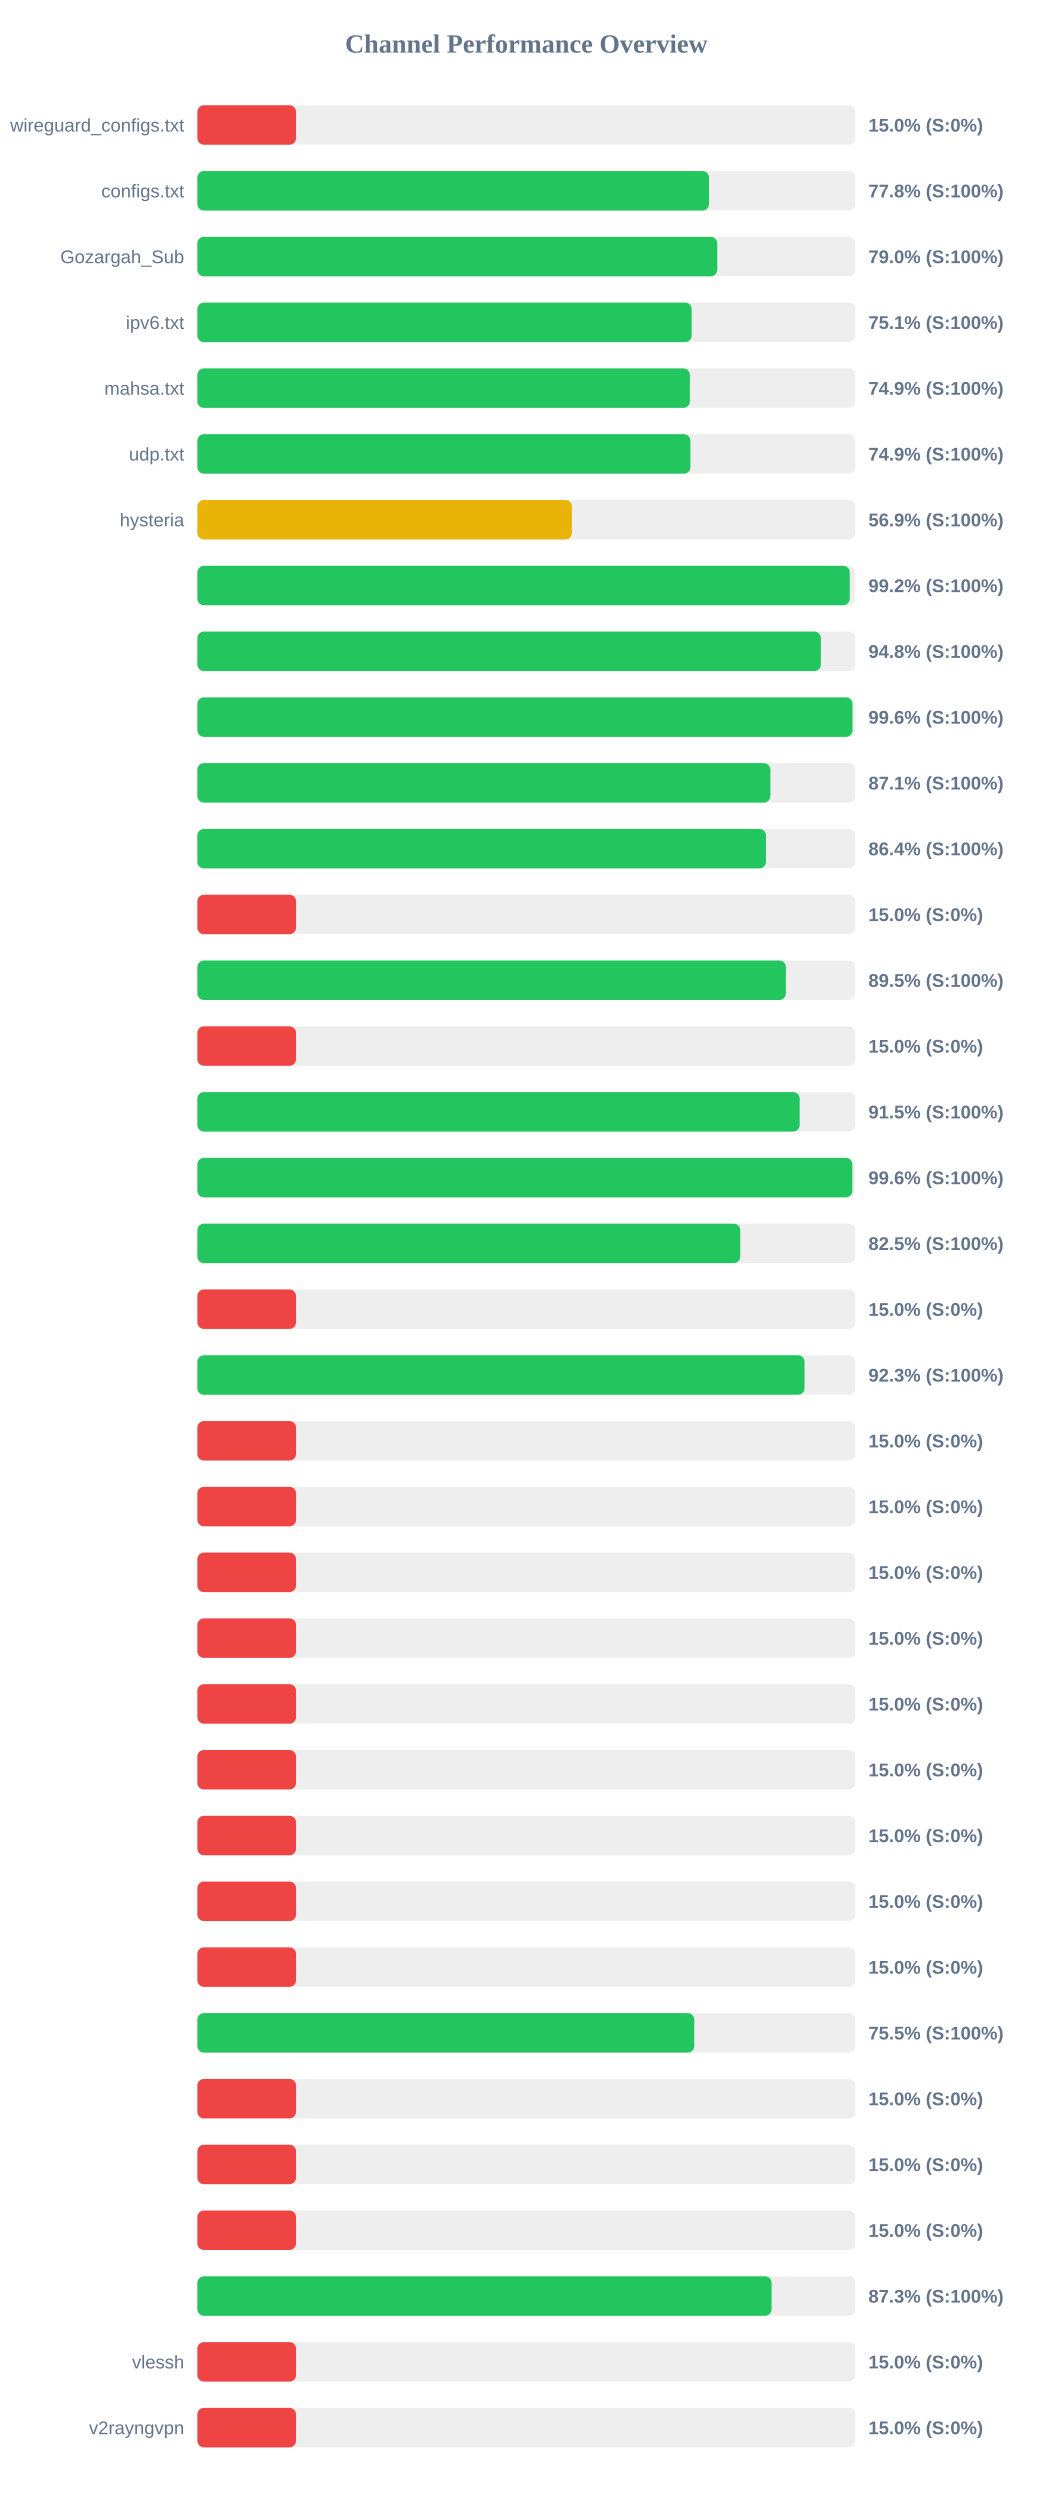
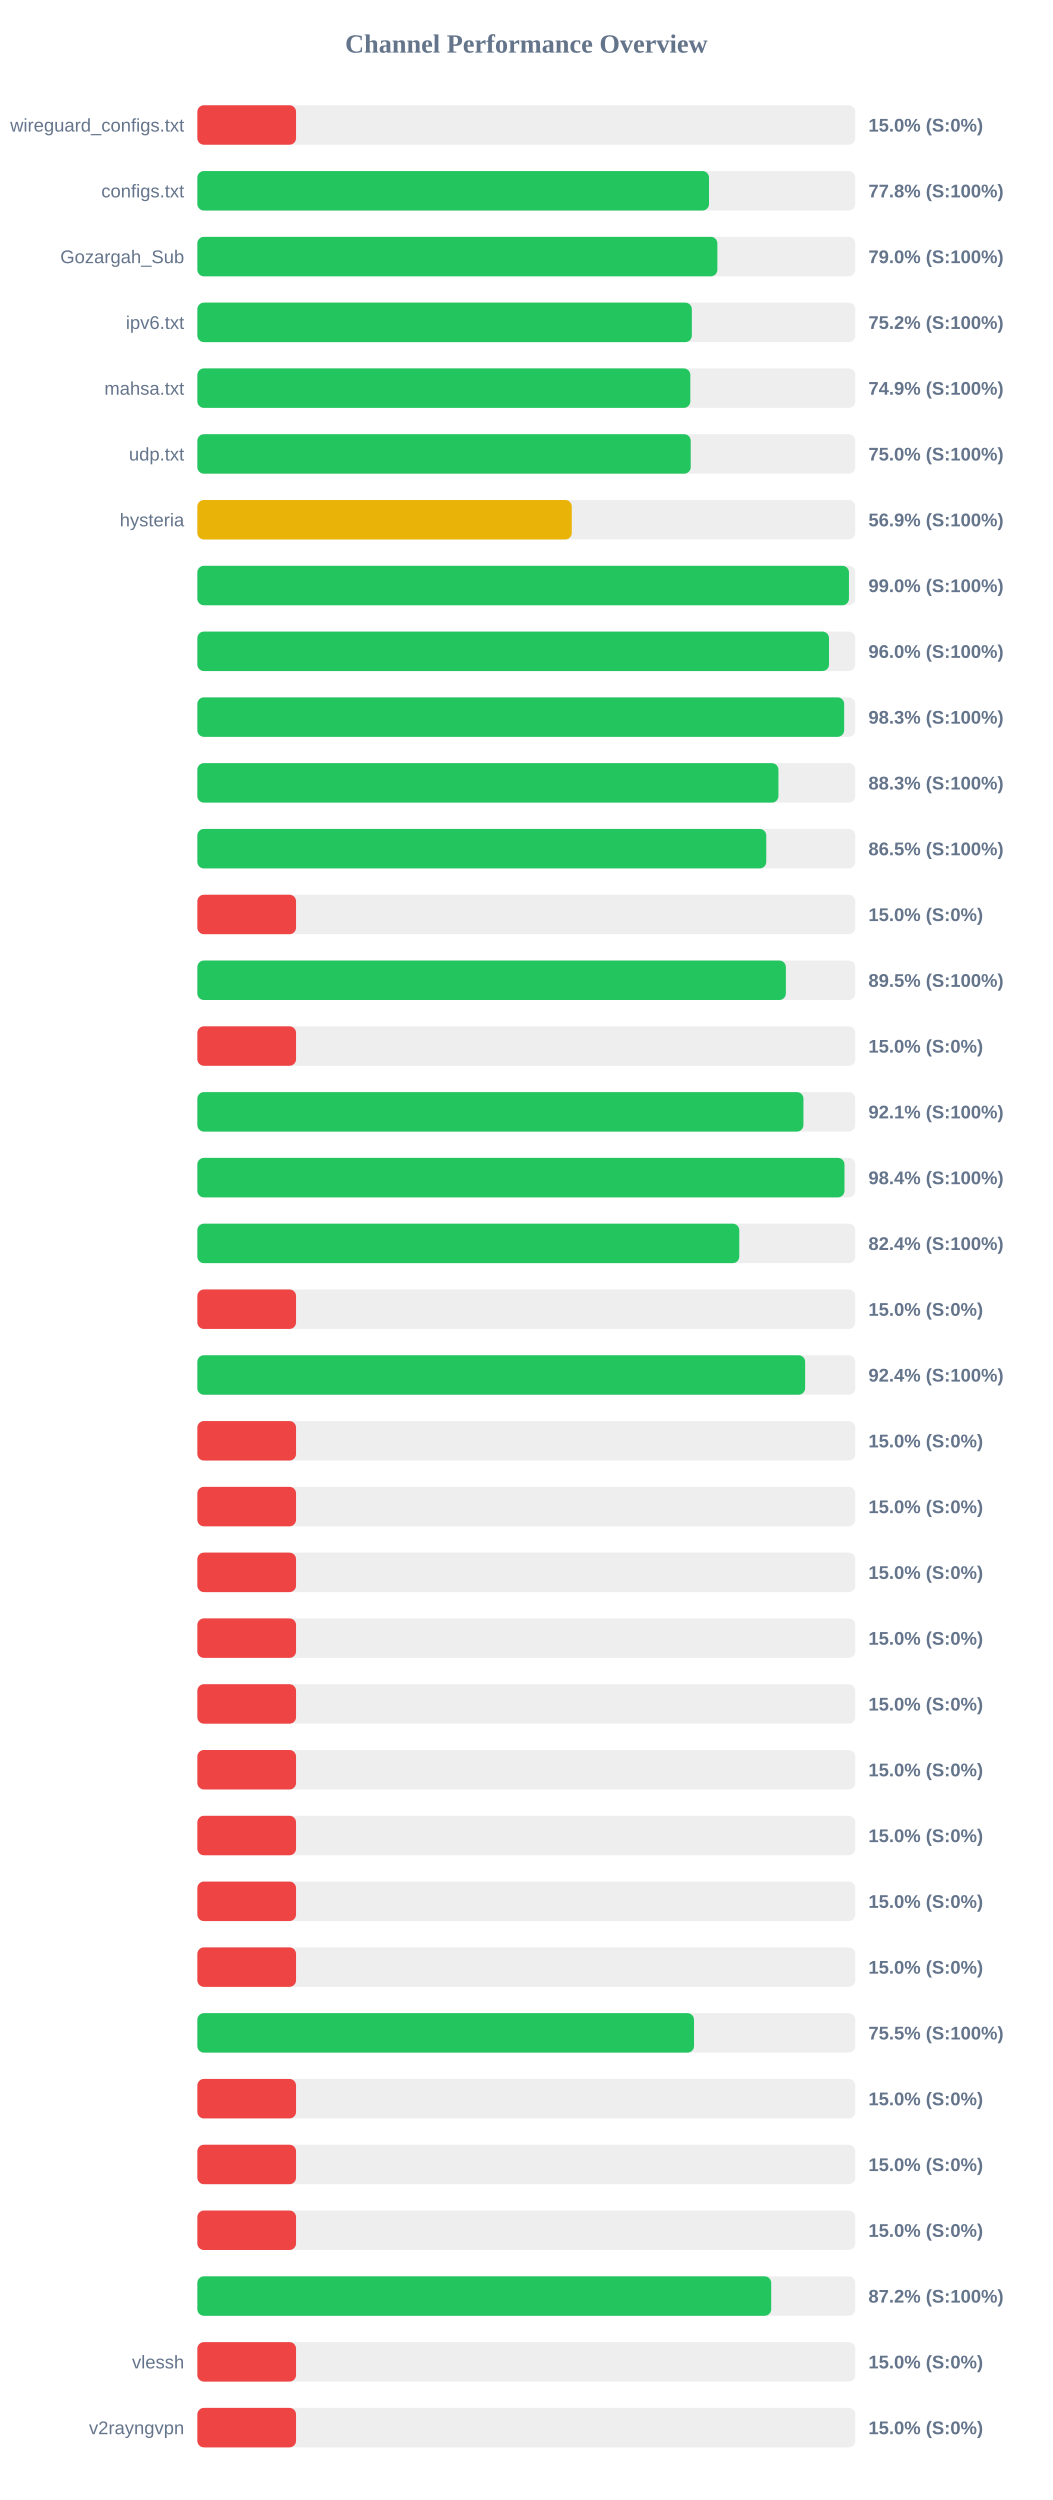
<svg xmlns="http://www.w3.org/2000/svg" width="800" height="1900" version="1.1">
  <style>
        .row { font: 14px Arial; fill: #64748b; }
        .score { font: bold 14px Arial; fill: #64748b; }
    </style>
  <text x="400" y="40" text-anchor="middle" font-size="20px" font-weight="bold" fill="#64748b">Channel Performance Overview</text>
  <rect x="150" y="80" width="500" height="30" fill="#eee" rx="5" />
  <rect x="150" y="80" width="75.0" height="30" fill="#ef4444" rx="5" />
  <text x="140" y="100" text-anchor="end" class="row">wireguard_configs.txt</text>
  <text x="660" y="100" text-anchor="start" class="score">15.0% (S:0%)</text>
  <rect x="150" y="130" width="500" height="30" fill="#eee" rx="5" />
  <rect x="150" y="130" width="388.85" height="30" fill="#22c55e" rx="5" />
  <text x="140" y="150" text-anchor="end" class="row">configs.txt</text>
  <text x="660" y="150" text-anchor="start" class="score">77.8% (S:100%)</text>
  <rect x="150" y="180" width="500" height="30" fill="#eee" rx="5" />
-   <rect x="150" y="180" width="395.1" height="30" fill="#22c55e" rx="5" />
+   <rect x="150" y="180" width="395.2" height="30" fill="#22c55e" rx="5" />
  <text x="140" y="200" text-anchor="end" class="row">Gozargah_Sub</text>
  <text x="660" y="200" text-anchor="start" class="score">79.0% (S:100%)</text>
  <rect x="150" y="230" width="500" height="30" fill="#eee" rx="5" />
-   <rect x="150" y="230" width="375.65" height="30" fill="#22c55e" rx="5" />
+   <rect x="150" y="230" width="375.8" height="30" fill="#22c55e" rx="5" />
  <text x="140" y="250" text-anchor="end" class="row">ipv6.txt</text>
-   <text x="660" y="250" text-anchor="start" class="score">75.1% (S:100%)</text>
+   <text x="660" y="250" text-anchor="start" class="score">75.2% (S:100%)</text>
  <rect x="150" y="280" width="500" height="30" fill="#eee" rx="5" />
-   <rect x="150" y="280" width="374.3" height="30" fill="#22c55e" rx="5" />
+   <rect x="150" y="280" width="374.65" height="30" fill="#22c55e" rx="5" />
  <text x="140" y="300" text-anchor="end" class="row">mahsa.txt</text>
  <text x="660" y="300" text-anchor="start" class="score">74.9% (S:100%)</text>
  <rect x="150" y="330" width="500" height="30" fill="#eee" rx="5" />
-   <rect x="150" y="330" width="374.7" height="30" fill="#22c55e" rx="5" />
+   <rect x="150" y="330" width="374.95" height="30" fill="#22c55e" rx="5" />
  <text x="140" y="350" text-anchor="end" class="row">udp.txt</text>
-   <text x="660" y="350" text-anchor="start" class="score">74.9% (S:100%)</text>
+   <text x="660" y="350" text-anchor="start" class="score">75.0% (S:100%)</text>
  <rect x="150" y="380" width="500" height="30" fill="#eee" rx="5" />
-   <rect x="150" y="380" width="284.65" height="30" fill="#eab308" rx="5" />
+   <rect x="150" y="380" width="284.55" height="30" fill="#eab308" rx="5" />
  <text x="140" y="400" text-anchor="end" class="row">hysteria</text>
  <text x="660" y="400" text-anchor="start" class="score">56.9% (S:100%)</text>
  <rect x="150" y="430" width="500" height="30" fill="#eee" rx="5" />
-   <rect x="150" y="430" width="495.8" height="30" fill="#22c55e" rx="5" />
+   <rect x="150" y="430" width="495.2" height="30" fill="#22c55e" rx="5" />
  <text x="140" y="450" text-anchor="end" class="row" />
-   <text x="660" y="450" text-anchor="start" class="score">99.2% (S:100%)</text>
+   <text x="660" y="450" text-anchor="start" class="score">99.0% (S:100%)</text>
  <rect x="150" y="480" width="500" height="30" fill="#eee" rx="5" />
-   <rect x="150" y="480" width="473.85" height="30" fill="#22c55e" rx="5" />
+   <rect x="150" y="480" width="480.05" height="30" fill="#22c55e" rx="5" />
  <text x="140" y="500" text-anchor="end" class="row" />
-   <text x="660" y="500" text-anchor="start" class="score">94.8% (S:100%)</text>
+   <text x="660" y="500" text-anchor="start" class="score">96.0% (S:100%)</text>
  <rect x="150" y="530" width="500" height="30" fill="#eee" rx="5" />
-   <rect x="150" y="530" width="497.9" height="30" fill="#22c55e" rx="5" />
+   <rect x="150" y="530" width="491.55" height="30" fill="#22c55e" rx="5" />
  <text x="140" y="550" text-anchor="end" class="row" />
-   <text x="660" y="550" text-anchor="start" class="score">99.6% (S:100%)</text>
+   <text x="660" y="550" text-anchor="start" class="score">98.3% (S:100%)</text>
  <rect x="150" y="580" width="500" height="30" fill="#eee" rx="5" />
-   <rect x="150" y="580" width="435.45" height="30" fill="#22c55e" rx="5" />
+   <rect x="150" y="580" width="441.6" height="30" fill="#22c55e" rx="5" />
  <text x="140" y="600" text-anchor="end" class="row" />
-   <text x="660" y="600" text-anchor="start" class="score">87.1% (S:100%)</text>
+   <text x="660" y="600" text-anchor="start" class="score">88.3% (S:100%)</text>
  <rect x="150" y="630" width="500" height="30" fill="#eee" rx="5" />
-   <rect x="150" y="630" width="432.15" height="30" fill="#22c55e" rx="5" />
+   <rect x="150" y="630" width="432.35" height="30" fill="#22c55e" rx="5" />
  <text x="140" y="650" text-anchor="end" class="row" />
-   <text x="660" y="650" text-anchor="start" class="score">86.4% (S:100%)</text>
+   <text x="660" y="650" text-anchor="start" class="score">86.5% (S:100%)</text>
  <rect x="150" y="680" width="500" height="30" fill="#eee" rx="5" />
  <rect x="150" y="680" width="75.0" height="30" fill="#ef4444" rx="5" />
  <text x="140" y="700" text-anchor="end" class="row" />
  <text x="660" y="700" text-anchor="start" class="score">15.0% (S:0%)</text>
  <rect x="150" y="730" width="500" height="30" fill="#eee" rx="5" />
  <rect x="150" y="730" width="447.25" height="30" fill="#22c55e" rx="5" />
  <text x="140" y="750" text-anchor="end" class="row" />
  <text x="660" y="750" text-anchor="start" class="score">89.5% (S:100%)</text>
  <rect x="150" y="780" width="500" height="30" fill="#eee" rx="5" />
  <rect x="150" y="780" width="75.0" height="30" fill="#ef4444" rx="5" />
  <text x="140" y="800" text-anchor="end" class="row" />
  <text x="660" y="800" text-anchor="start" class="score">15.0% (S:0%)</text>
  <rect x="150" y="830" width="500" height="30" fill="#eee" rx="5" />
-   <rect x="150" y="830" width="457.75" height="30" fill="#22c55e" rx="5" />
+   <rect x="150" y="830" width="460.6" height="30" fill="#22c55e" rx="5" />
  <text x="140" y="850" text-anchor="end" class="row" />
-   <text x="660" y="850" text-anchor="start" class="score">91.5% (S:100%)</text>
+   <text x="660" y="850" text-anchor="start" class="score">92.1% (S:100%)</text>
  <rect x="150" y="880" width="500" height="30" fill="#eee" rx="5" />
-   <rect x="150" y="880" width="497.8" height="30" fill="#22c55e" rx="5" />
+   <rect x="150" y="880" width="491.8" height="30" fill="#22c55e" rx="5" />
  <text x="140" y="900" text-anchor="end" class="row" />
-   <text x="660" y="900" text-anchor="start" class="score">99.6% (S:100%)</text>
+   <text x="660" y="900" text-anchor="start" class="score">98.4% (S:100%)</text>
  <rect x="150" y="930" width="500" height="30" fill="#eee" rx="5" />
-   <rect x="150" y="930" width="412.6" height="30" fill="#22c55e" rx="5" />
+   <rect x="150" y="930" width="411.85" height="30" fill="#22c55e" rx="5" />
  <text x="140" y="950" text-anchor="end" class="row" />
-   <text x="660" y="950" text-anchor="start" class="score">82.5% (S:100%)</text>
+   <text x="660" y="950" text-anchor="start" class="score">82.4% (S:100%)</text>
  <rect x="150" y="980" width="500" height="30" fill="#eee" rx="5" />
  <rect x="150" y="980" width="75.0" height="30" fill="#ef4444" rx="5" />
  <text x="140" y="1000" text-anchor="end" class="row" />
  <text x="660" y="1000" text-anchor="start" class="score">15.0% (S:0%)</text>
  <rect x="150" y="1030" width="500" height="30" fill="#eee" rx="5" />
-   <rect x="150" y="1030" width="461.45" height="30" fill="#22c55e" rx="5" />
+   <rect x="150" y="1030" width="461.9" height="30" fill="#22c55e" rx="5" />
  <text x="140" y="1050" text-anchor="end" class="row" />
-   <text x="660" y="1050" text-anchor="start" class="score">92.3% (S:100%)</text>
+   <text x="660" y="1050" text-anchor="start" class="score">92.4% (S:100%)</text>
  <rect x="150" y="1080" width="500" height="30" fill="#eee" rx="5" />
  <rect x="150" y="1080" width="75.0" height="30" fill="#ef4444" rx="5" />
  <text x="140" y="1100" text-anchor="end" class="row" />
  <text x="660" y="1100" text-anchor="start" class="score">15.0% (S:0%)</text>
  <rect x="150" y="1130" width="500" height="30" fill="#eee" rx="5" />
  <rect x="150" y="1130" width="75.0" height="30" fill="#ef4444" rx="5" />
  <text x="140" y="1150" text-anchor="end" class="row" />
  <text x="660" y="1150" text-anchor="start" class="score">15.0% (S:0%)</text>
  <rect x="150" y="1180" width="500" height="30" fill="#eee" rx="5" />
  <rect x="150" y="1180" width="75.0" height="30" fill="#ef4444" rx="5" />
  <text x="140" y="1200" text-anchor="end" class="row" />
  <text x="660" y="1200" text-anchor="start" class="score">15.0% (S:0%)</text>
  <rect x="150" y="1230" width="500" height="30" fill="#eee" rx="5" />
  <rect x="150" y="1230" width="75.0" height="30" fill="#ef4444" rx="5" />
  <text x="140" y="1250" text-anchor="end" class="row" />
  <text x="660" y="1250" text-anchor="start" class="score">15.0% (S:0%)</text>
  <rect x="150" y="1280" width="500" height="30" fill="#eee" rx="5" />
  <rect x="150" y="1280" width="75.0" height="30" fill="#ef4444" rx="5" />
  <text x="140" y="1300" text-anchor="end" class="row" />
  <text x="660" y="1300" text-anchor="start" class="score">15.0% (S:0%)</text>
  <rect x="150" y="1330" width="500" height="30" fill="#eee" rx="5" />
  <rect x="150" y="1330" width="75.0" height="30" fill="#ef4444" rx="5" />
  <text x="140" y="1350" text-anchor="end" class="row" />
  <text x="660" y="1350" text-anchor="start" class="score">15.0% (S:0%)</text>
  <rect x="150" y="1380" width="500" height="30" fill="#eee" rx="5" />
  <rect x="150" y="1380" width="75.0" height="30" fill="#ef4444" rx="5" />
  <text x="140" y="1400" text-anchor="end" class="row" />
  <text x="660" y="1400" text-anchor="start" class="score">15.0% (S:0%)</text>
  <rect x="150" y="1430" width="500" height="30" fill="#eee" rx="5" />
  <rect x="150" y="1430" width="75.0" height="30" fill="#ef4444" rx="5" />
  <text x="140" y="1450" text-anchor="end" class="row" />
  <text x="660" y="1450" text-anchor="start" class="score">15.0% (S:0%)</text>
  <rect x="150" y="1480" width="500" height="30" fill="#eee" rx="5" />
  <rect x="150" y="1480" width="75.0" height="30" fill="#ef4444" rx="5" />
  <text x="140" y="1500" text-anchor="end" class="row" />
  <text x="660" y="1500" text-anchor="start" class="score">15.0% (S:0%)</text>
  <rect x="150" y="1530" width="500" height="30" fill="#eee" rx="5" />
-   <rect x="150" y="1530" width="377.65" height="30" fill="#22c55e" rx="5" />
+   <rect x="150" y="1530" width="377.45" height="30" fill="#22c55e" rx="5" />
  <text x="140" y="1550" text-anchor="end" class="row" />
  <text x="660" y="1550" text-anchor="start" class="score">75.5% (S:100%)</text>
  <rect x="150" y="1580" width="500" height="30" fill="#eee" rx="5" />
  <rect x="150" y="1580" width="75.0" height="30" fill="#ef4444" rx="5" />
  <text x="140" y="1600" text-anchor="end" class="row" />
  <text x="660" y="1600" text-anchor="start" class="score">15.0% (S:0%)</text>
  <rect x="150" y="1630" width="500" height="30" fill="#eee" rx="5" />
  <rect x="150" y="1630" width="75.0" height="30" fill="#ef4444" rx="5" />
  <text x="140" y="1650" text-anchor="end" class="row" />
  <text x="660" y="1650" text-anchor="start" class="score">15.0% (S:0%)</text>
  <rect x="150" y="1680" width="500" height="30" fill="#eee" rx="5" />
  <rect x="150" y="1680" width="75.0" height="30" fill="#ef4444" rx="5" />
  <text x="140" y="1700" text-anchor="end" class="row" />
  <text x="660" y="1700" text-anchor="start" class="score">15.0% (S:0%)</text>
  <rect x="150" y="1730" width="500" height="30" fill="#eee" rx="5" />
-   <rect x="150" y="1730" width="436.4" height="30" fill="#22c55e" rx="5" />
+   <rect x="150" y="1730" width="436.1" height="30" fill="#22c55e" rx="5" />
  <text x="140" y="1750" text-anchor="end" class="row" />
-   <text x="660" y="1750" text-anchor="start" class="score">87.3% (S:100%)</text>
+   <text x="660" y="1750" text-anchor="start" class="score">87.2% (S:100%)</text>
  <rect x="150" y="1780" width="500" height="30" fill="#eee" rx="5" />
  <rect x="150" y="1780" width="75.0" height="30" fill="#ef4444" rx="5" />
  <text x="140" y="1800" text-anchor="end" class="row">vlessh</text>
  <text x="660" y="1800" text-anchor="start" class="score">15.0% (S:0%)</text>
  <rect x="150" y="1830" width="500" height="30" fill="#eee" rx="5" />
  <rect x="150" y="1830" width="75.0" height="30" fill="#ef4444" rx="5" />
  <text x="140" y="1850" text-anchor="end" class="row">v2rayngvpn</text>
  <text x="660" y="1850" text-anchor="start" class="score">15.0% (S:0%)</text>
</svg>
